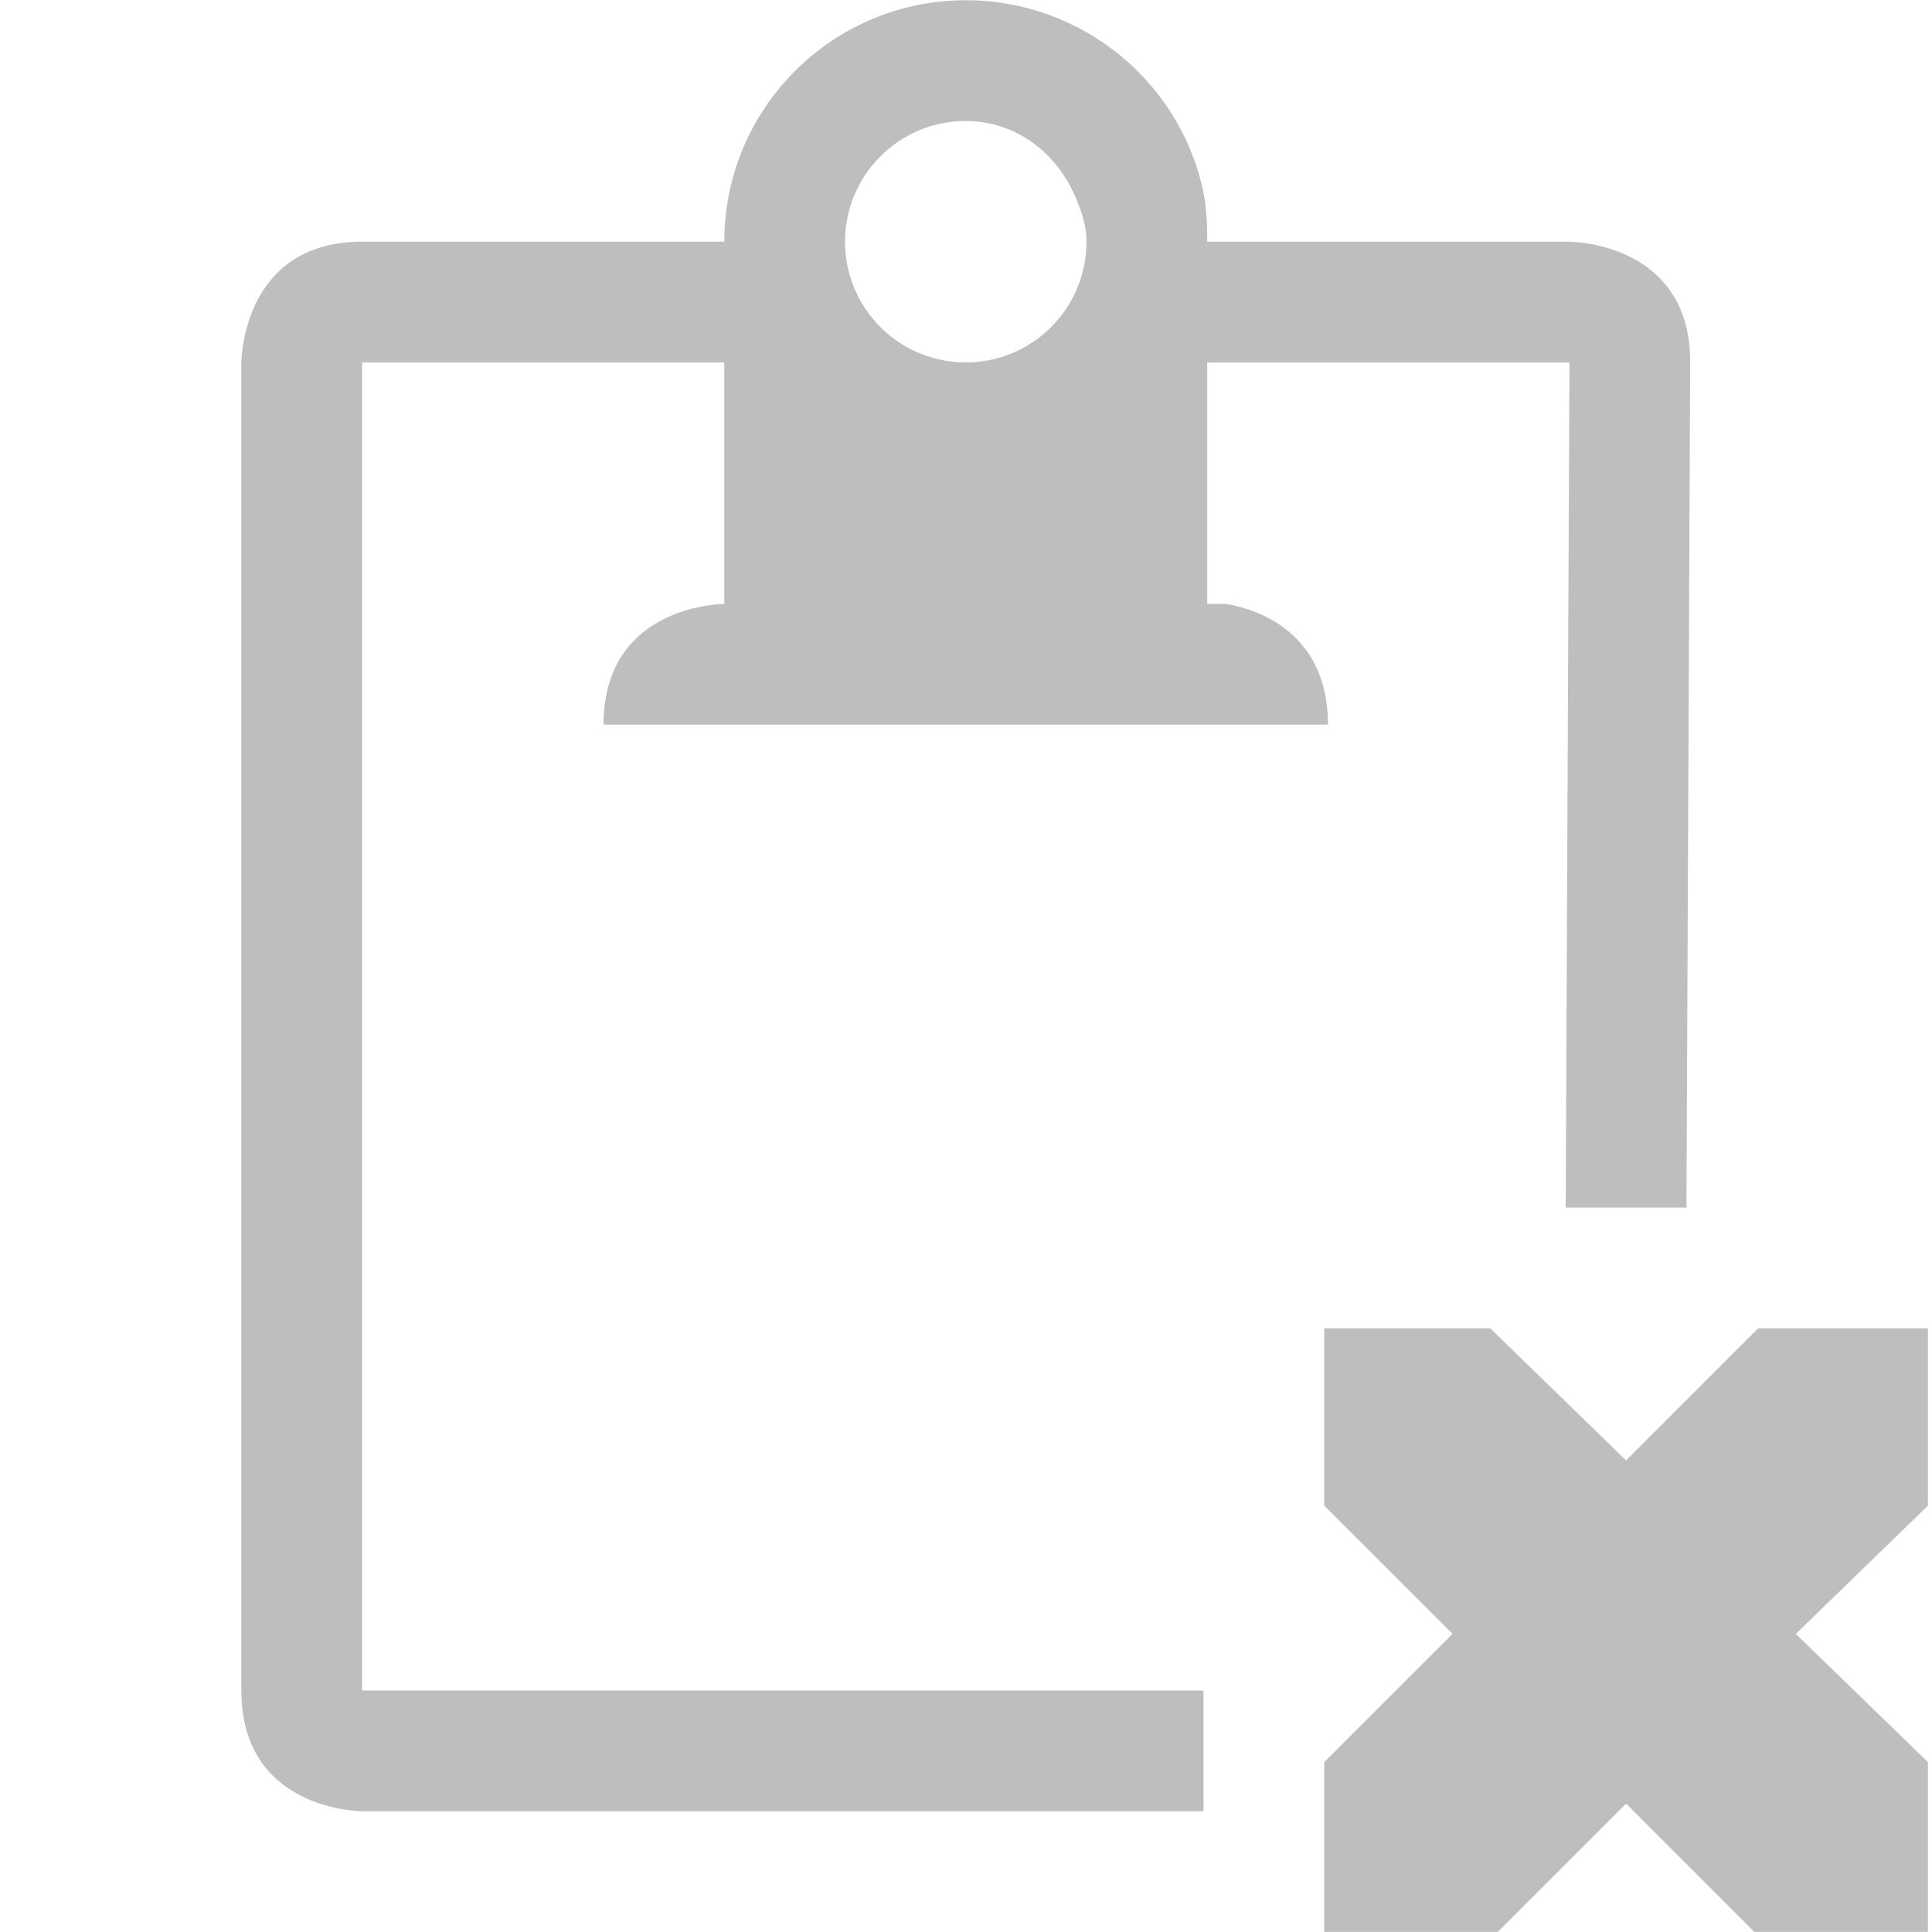
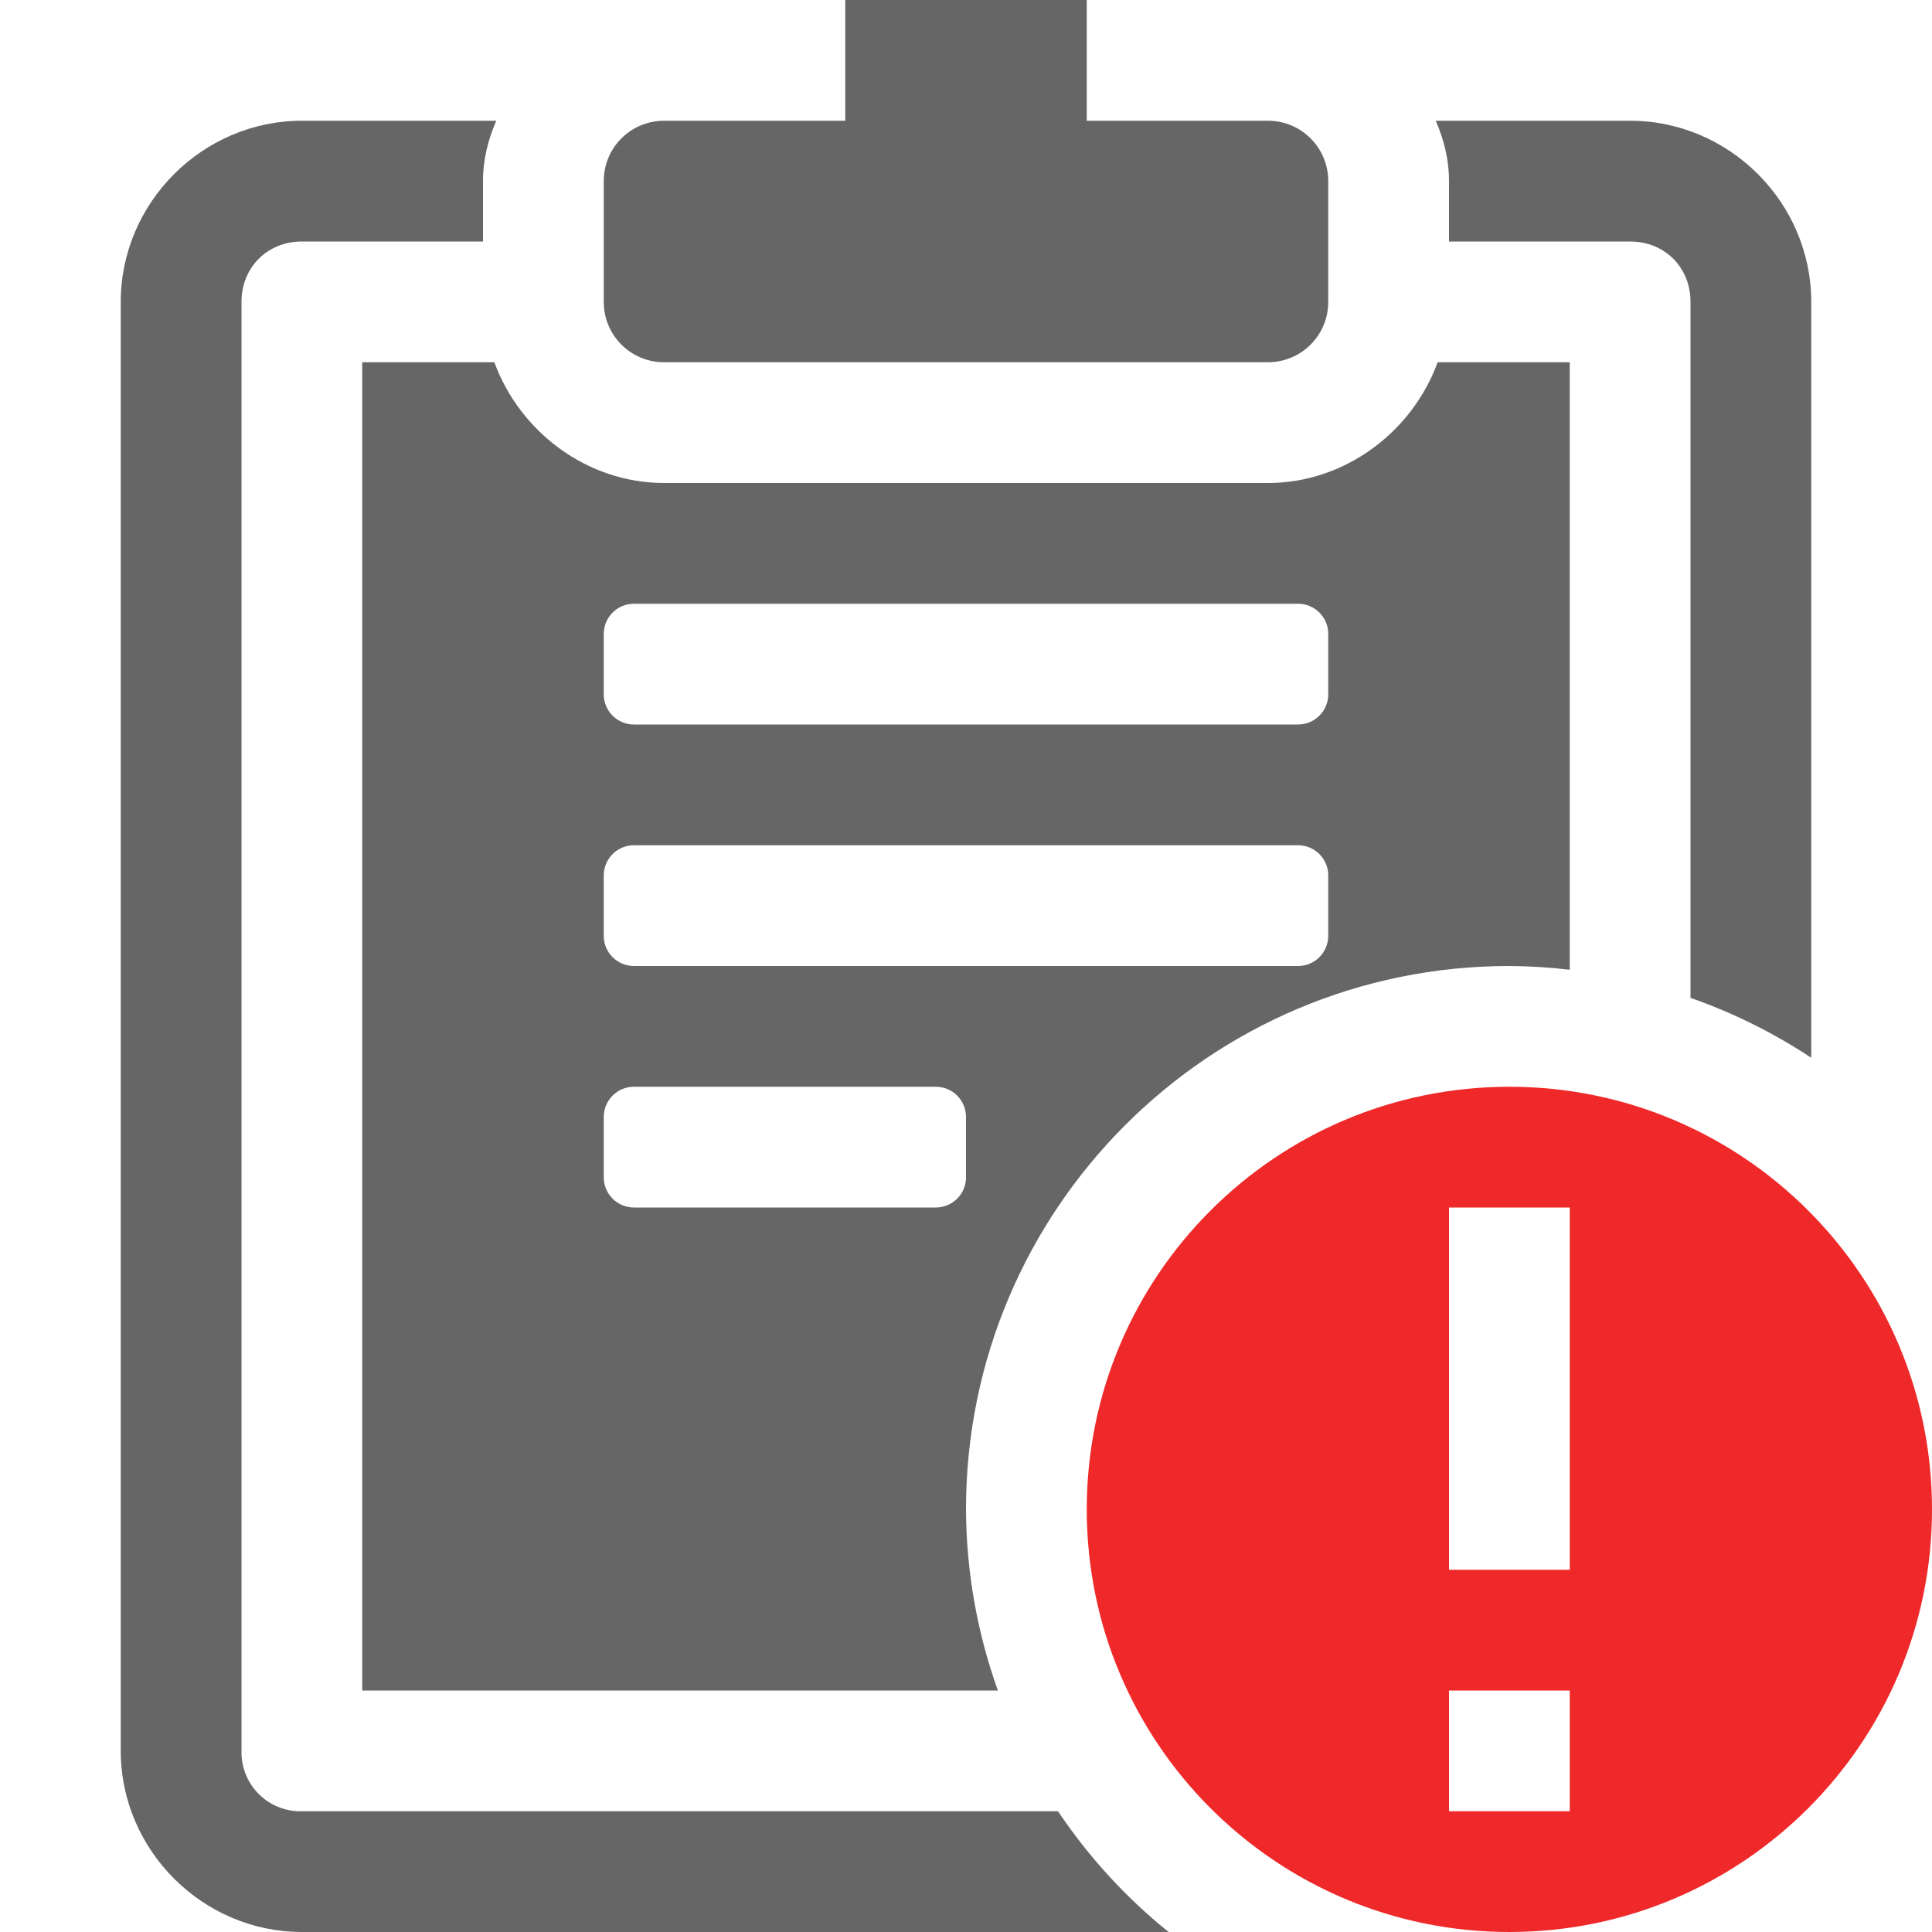
- <svg xmlns="http://www.w3.org/2000/svg" height="16.002" id="svg7384" version="1.1" width="16">
-   <defs id="defs7386">
-     <filter color-interpolation-filters="sRGB" id="filter7554">
-       <feBlend id="feBlend7556" in2="BackgroundImage" mode="darken" />
-     </filter>
-     <filter color-interpolation-filters="sRGB" id="filter7554-7">
-       <feBlend id="feBlend7556-6" in2="BackgroundImage" mode="darken" />
-     </filter>
-   </defs>
-   <g id="layer9" label="status" style="display:inline" transform="translate(-413.0319,382.002)">
-     <path d="m 421.031,-382 c -1.105,0 -2,0.895 -2,2 l -3,0 c -1,0 -1,1 -1,1 l 0,11 c 0,1 1,1 1,1 l 6.969,0 0,-1 -6.969,0 0,-11 3,0 0,2 c 0,0 -1,0 -1,1 l 1,0 4,0 1,0 c 0,-0.75 -0.562,-0.953 -0.844,-1 l -0.156,0 0,-2 3,0 -0.031,7 1,0 0.031,-7 c 0.004,-1 -1,-1 -1,-1 l -3,0 c 0,-0.138 -0.005,-0.276 -0.031,-0.406 -0.187,-0.911 -1.002,-1.594 -1.969,-1.594 z m 0,1 c 0.414,0 0.754,0.266 0.906,0.625 0.051,0.12 0.094,0.237 0.094,0.375 0,0.552 -0.448,1 -1,1 -0.552,0 -1,-0.448 -1,-1 0,-0.552 0.448,-1 1,-1 z" id="path30993" style="color:#000000;fill:#bebebe;fill-opacity:1;fill-rule:nonzero;stroke:none;stroke-width:4;marker:none;visibility:visible;display:inline;overflow:visible;enable-background:accumulate" />
-     <path d="m 424,-371 1.375,0 1.125,1.094 1.094,-1.094 1.406,0 0,1.469 -1.094,1.062 1.094,1.062 0,1.406 -1.438,0 -1.062,-1.062 -1.062,1.062 -1.438,0 0,-1.406 1.062,-1.062 -1.062,-1.062 0,-1.469 z" id="path3761-2-3-5-4-8-9-8-9-9-0-6" style="color:#bebebe;fill:#bebebe;fill-opacity:1;stroke:none;stroke-width:2;marker:none;visibility:visible;display:inline;overflow:visible" />
+ <svg xmlns="http://www.w3.org/2000/svg" height="16" width="16">
+   <g transform="translate(-833 231)">
+     <path d="M840-231v1h-1.5c-.277 0-.5.223-.5.5v1c0 .277.223.5.5.5h5c.277 0 .5-.223.5-.5v-1c0-.277-.223-.5-.5-.5H842v-1h-1.5zm-4.5 1c-.822 0-1.5.678-1.5 1.5v12c0 .822.678 1.5 1.5 1.5h7.178a4.5 4.5 0 0 1-.916-1H835.5a.488.488 0 0 1-.5-.5v-12c0-.286.215-.5.5-.5h1.5v-.5c0-.181.043-.347.11-.5zm9.39 0c.067.153.11.319.11.5v.5h1.5c.286 0 .5.214.5.5v5.764a4.5 4.5 0 0 1 1 .496v-6.26c0-.822-.678-1.5-1.5-1.5zm-8.89 2v11h5.264a4.5 4.5 0 0 1-.264-1.5 4.5 4.5 0 0 1 4.5-4.5 4.5 4.5 0 0 1 .5.031V-228h-1.094c-.21.576-.767 1-1.406 1h-5c-.639 0-1.195-.424-1.406-1zm2.25 2h5.5a.25.25 0 0 1 .25.25v.5a.25.25 0 0 1-.25.25h-5.5a.25.25 0 0 1-.25-.25v-.5a.25.25 0 0 1 .25-.25zm0 2h5.5a.25.25 0 0 1 .25.25v.5a.25.25 0 0 1-.25.25h-5.5a.25.25 0 0 1-.25-.25v-.5a.25.25 0 0 1 .25-.25zm0 2h2.5a.25.25 0 0 1 .25.25v.5a.25.25 0 0 1-.25.25h-2.5a.25.25 0 0 1-.25-.25v-.5a.25.25 0 0 1 .25-.25z" fill="#666" />
+     <path class="error" color="#bebebe" d="M845.5-222a3.5 3.5 0 1 0 0 7 3.5 3.5 0 0 0 0-7zm-.5 1h1v3h-1zm0 4h1v1h-1z" fill="#ef2929" overflow="visible" style="marker:none" />
  </g>
-   <g id="layer10" style="display:inline" transform="translate(-413.0319,382.002)" />
-   <g id="layer13" style="display:inline" transform="translate(-413.0319,382.002)" />
-   <g id="layer14" transform="translate(-413.0319,382.002)" />
-   <g id="layer15" style="display:inline" transform="translate(-413.0319,382.002)" />
-   <g id="g71291" style="display:inline" transform="translate(-413.0319,382.002)" />
-   <g id="layer12" style="display:inline" transform="translate(-413.0319,382.002)" />
</svg>
